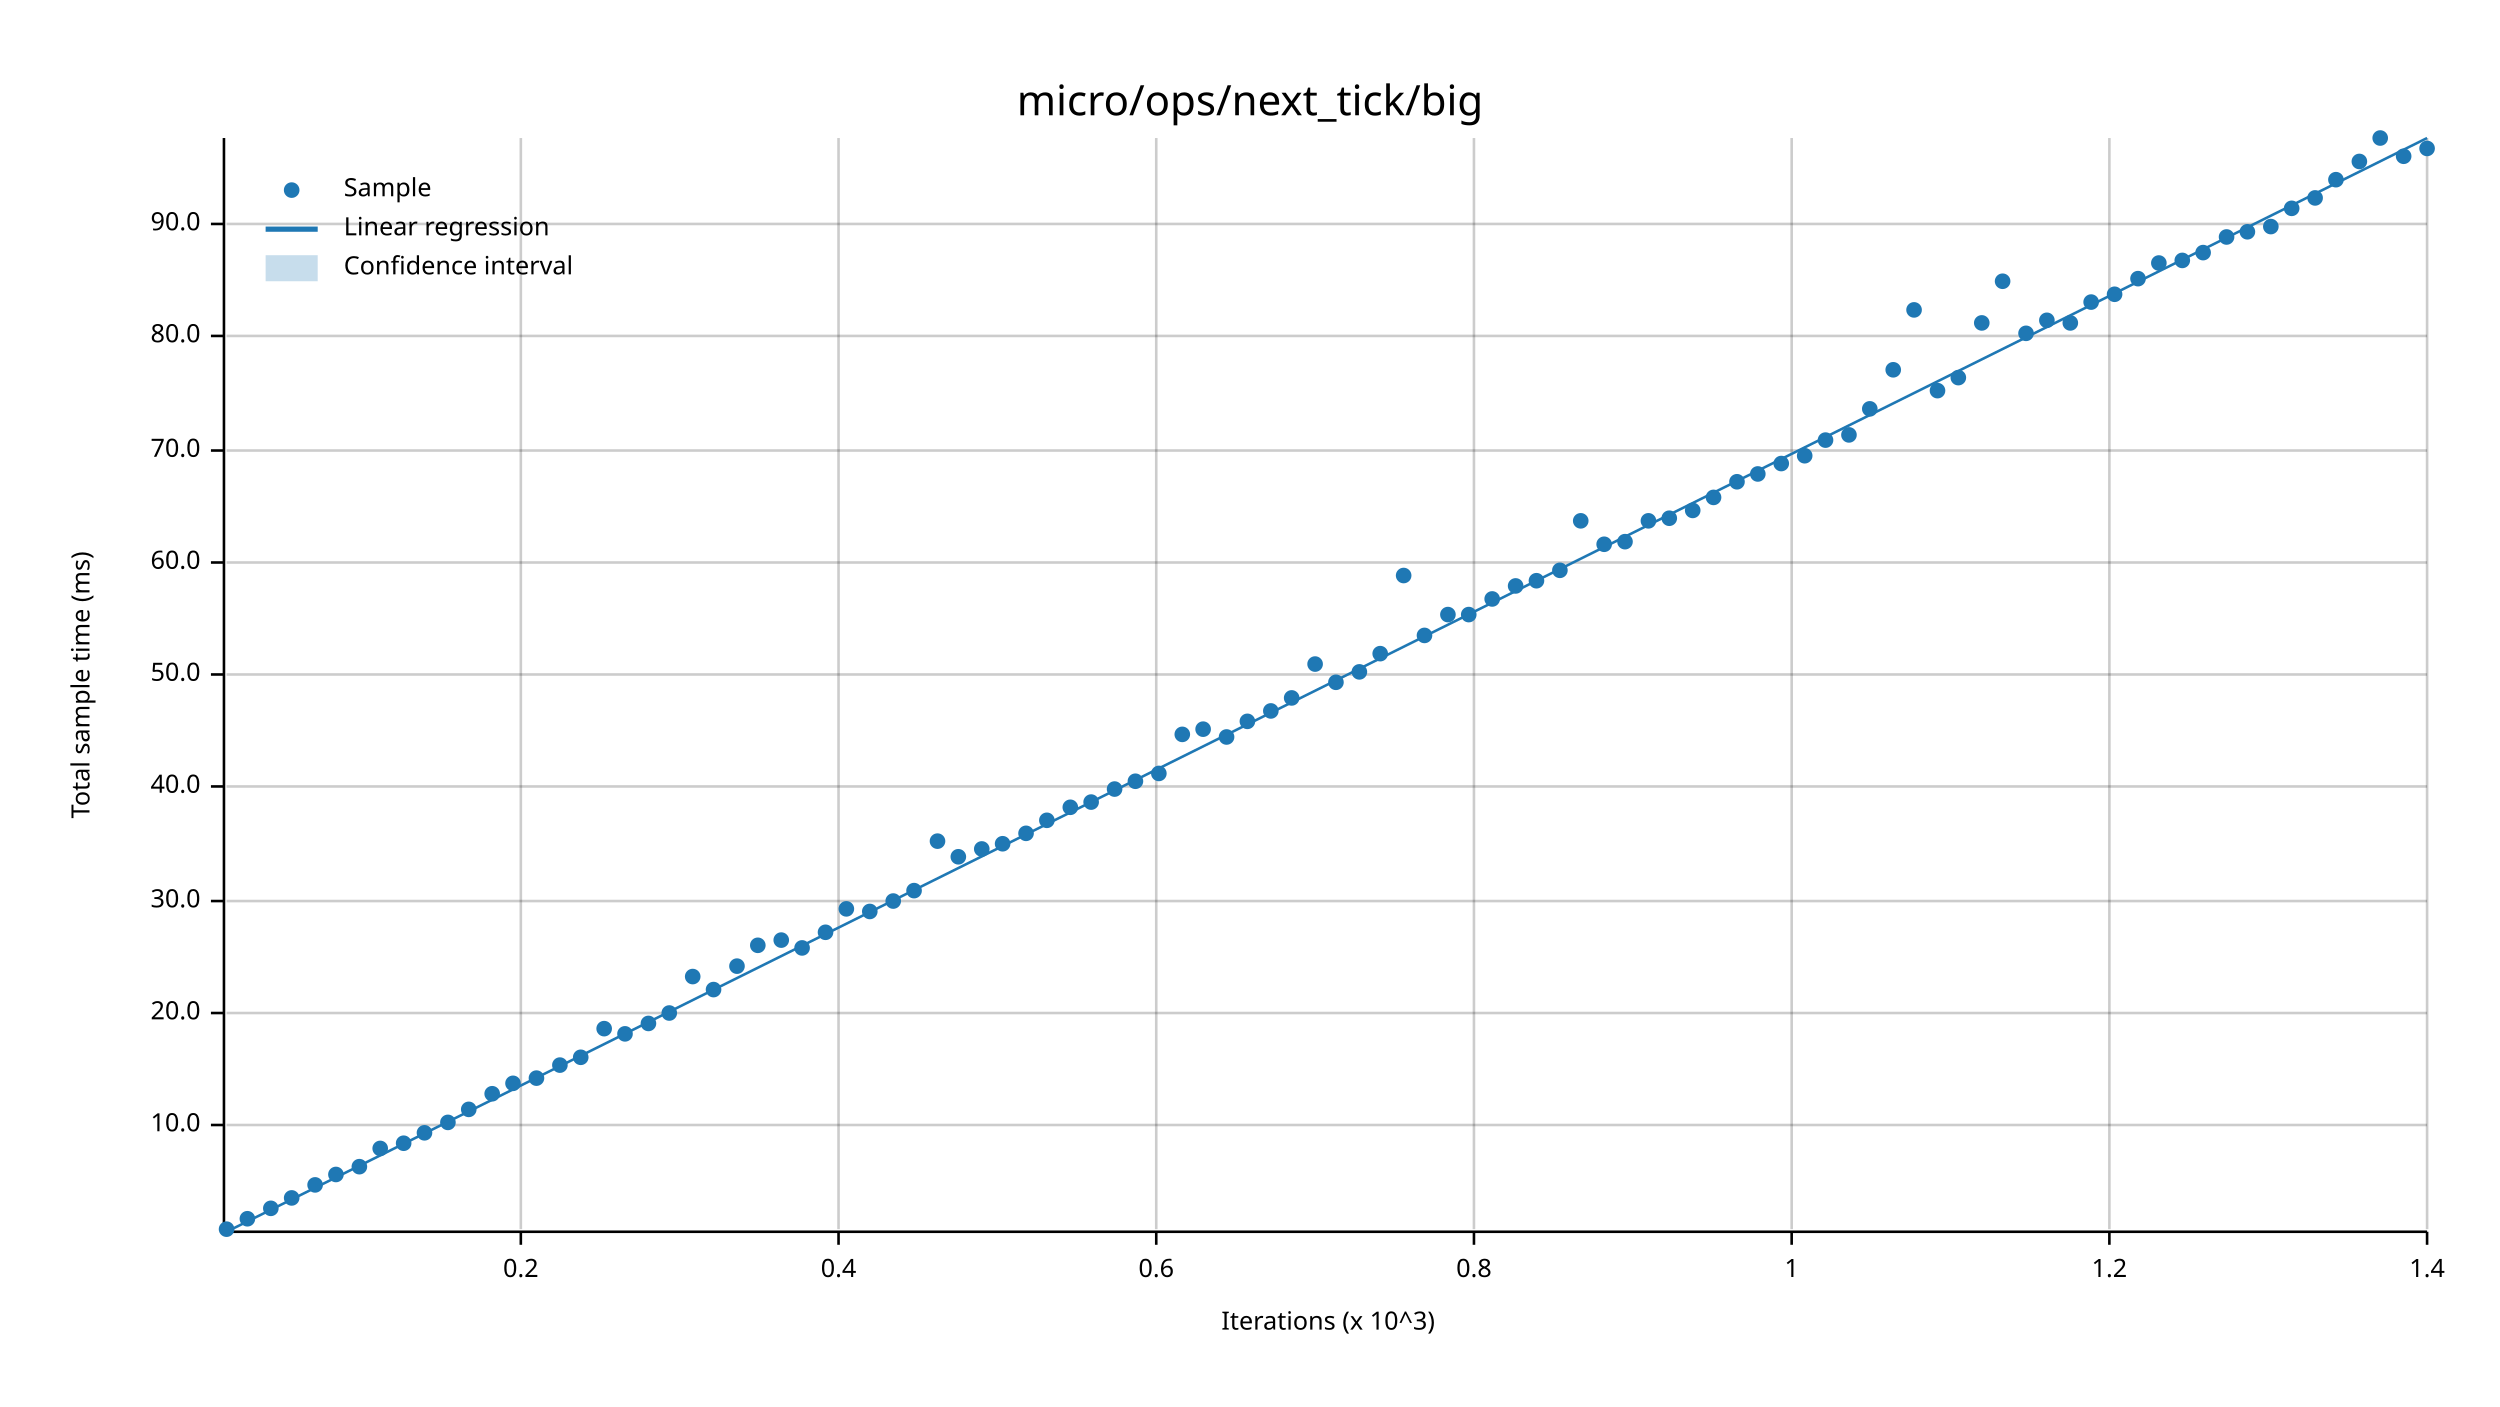
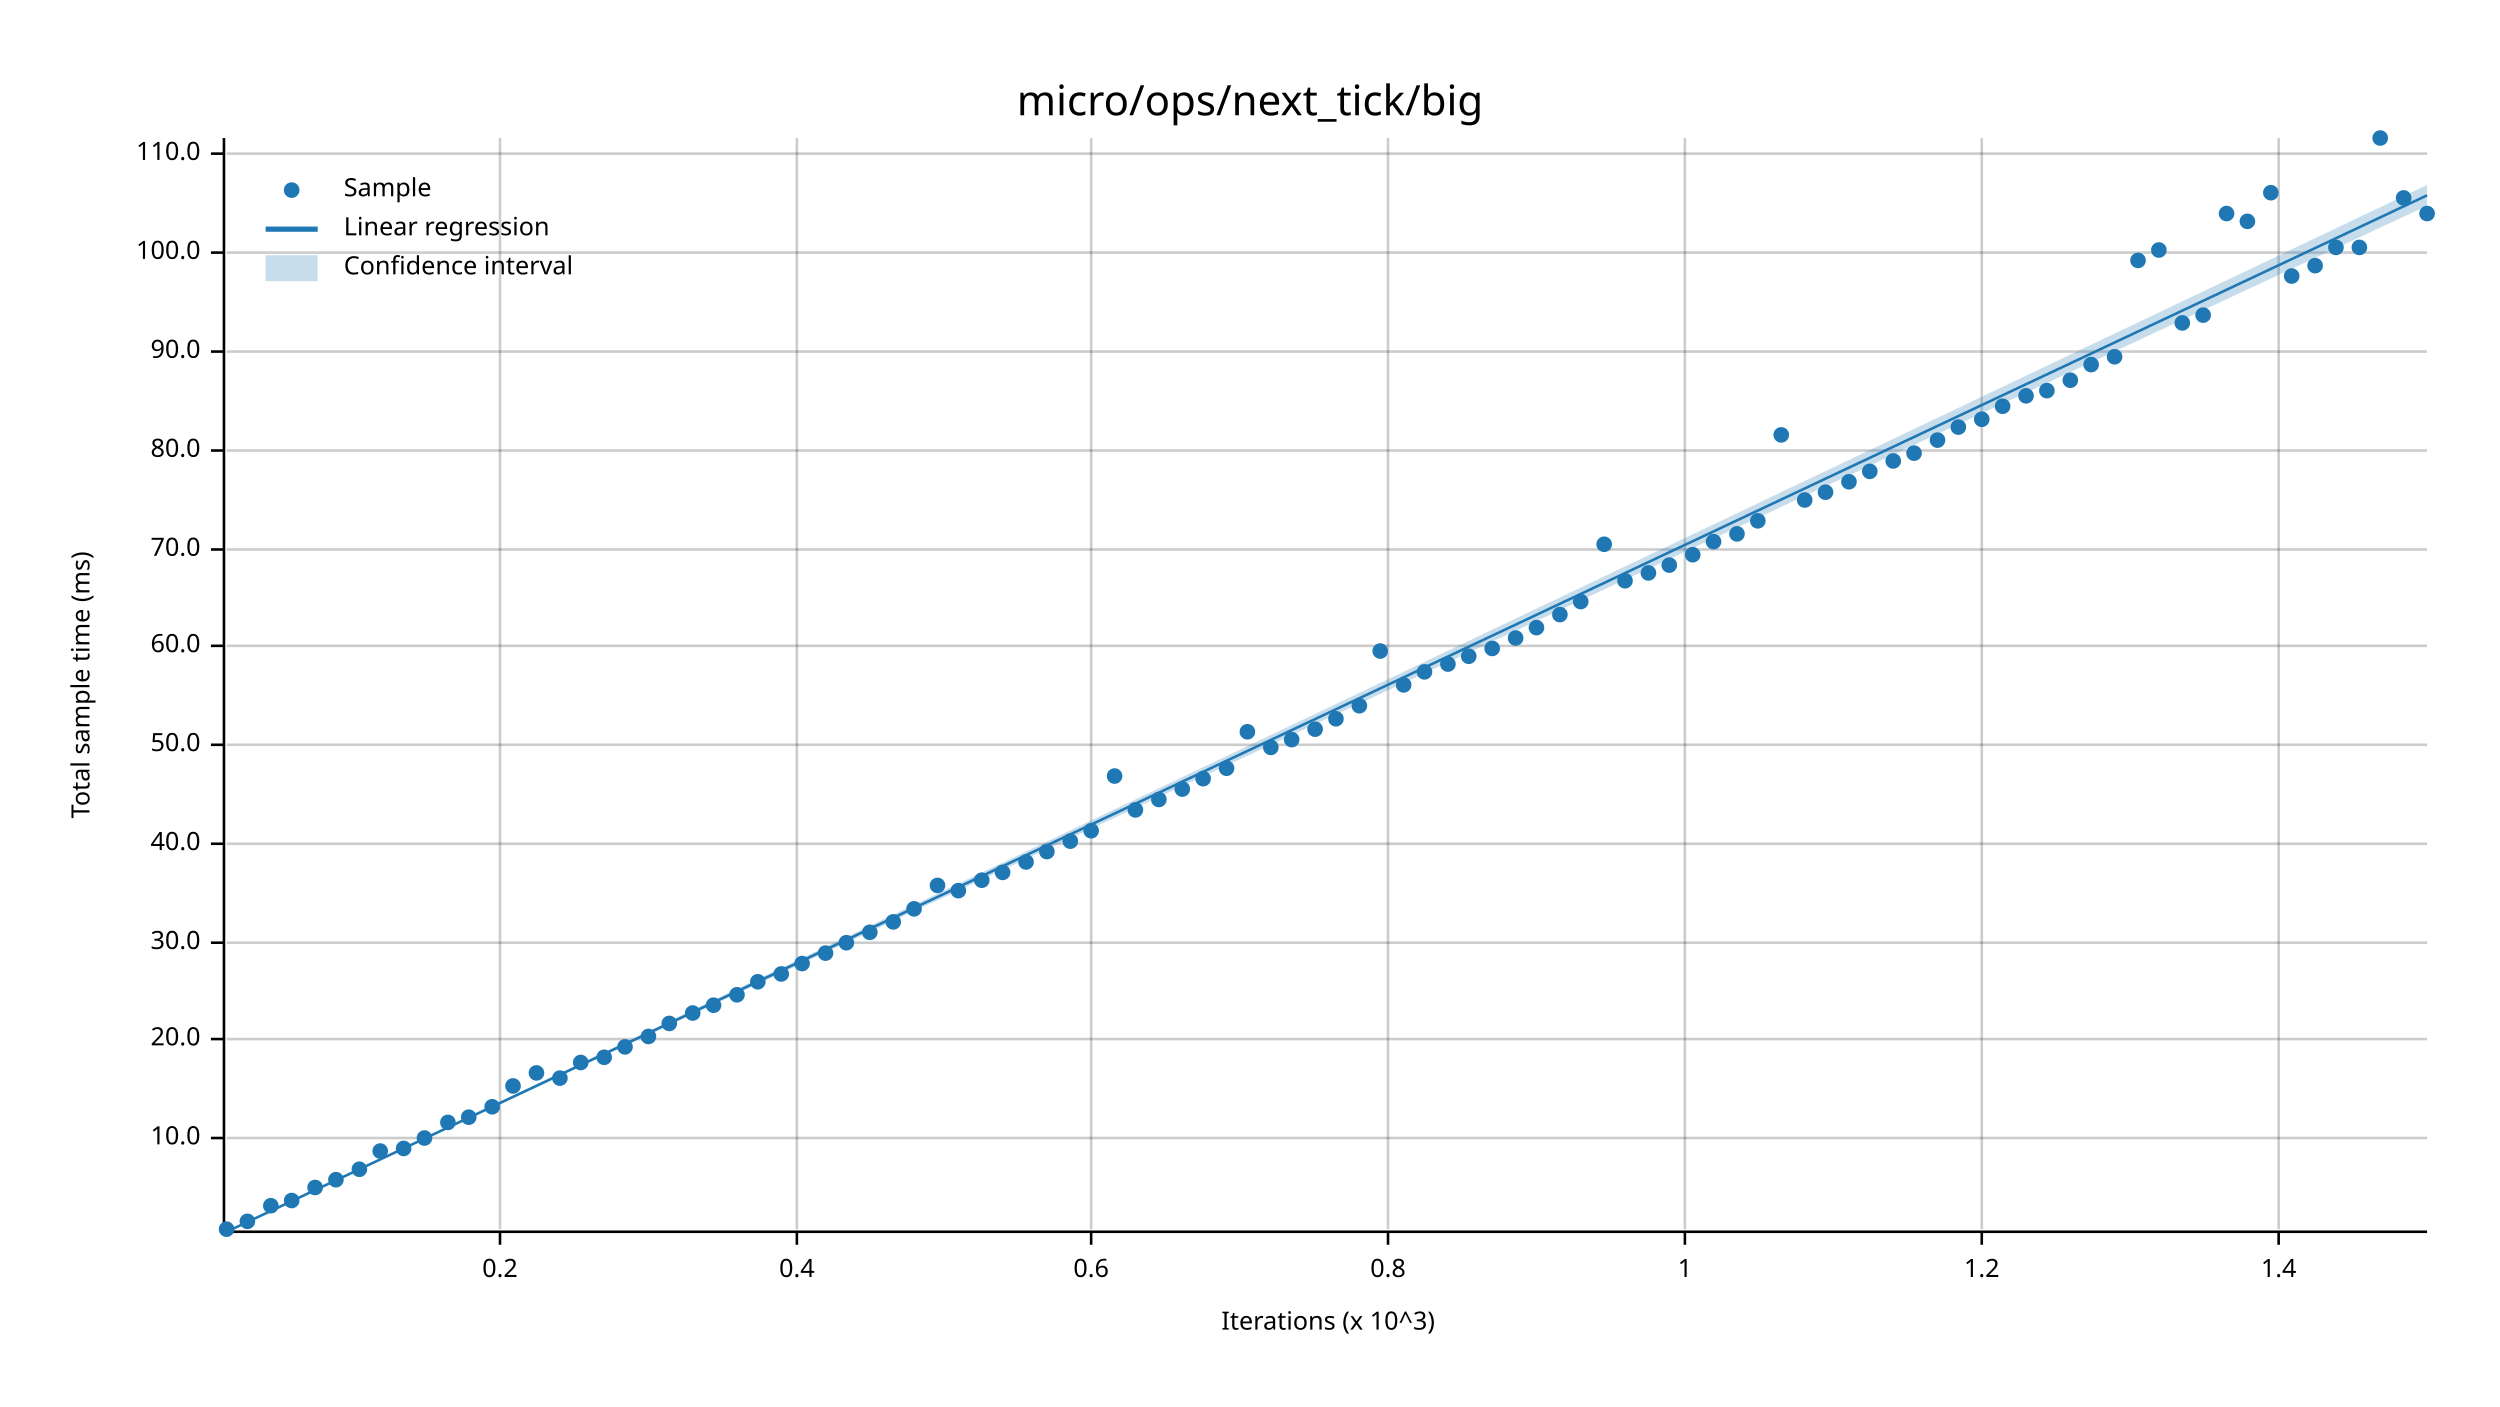
<svg xmlns="http://www.w3.org/2000/svg" width="960" height="540" viewBox="0 0 960 540">
  <text x="480" y="32" dy="0.76em" text-anchor="middle" font-family="sans-serif" font-size="16.129" opacity="1" fill="#000000">
micro/ops/next_tick/big
</text>
  <text x="27" y="263" dy="0.76em" text-anchor="middle" font-family="sans-serif" font-size="9.677" opacity="1" fill="#000000" transform="rotate(270, 27, 263)">
Total sample time (ms)
</text>
  <text x="510" y="513" dy="-0.5ex" text-anchor="middle" font-family="sans-serif" font-size="9.677" opacity="1" fill="#000000">
Iterations (x 10^3)
</text>
-   <line opacity="0.2" stroke="#000000" stroke-width="1" x1="200" y1="472" x2="200" y2="53" />
-   <line opacity="0.2" stroke="#000000" stroke-width="1" x1="322" y1="472" x2="322" y2="53" />
-   <line opacity="0.2" stroke="#000000" stroke-width="1" x1="444" y1="472" x2="444" y2="53" />
-   <line opacity="0.2" stroke="#000000" stroke-width="1" x1="566" y1="472" x2="566" y2="53" />
-   <line opacity="0.2" stroke="#000000" stroke-width="1" x1="688" y1="472" x2="688" y2="53" />
-   <line opacity="0.2" stroke="#000000" stroke-width="1" x1="810" y1="472" x2="810" y2="53" />
-   <line opacity="0.2" stroke="#000000" stroke-width="1" x1="932" y1="472" x2="932" y2="53" />
-   <line opacity="0.2" stroke="#000000" stroke-width="1" x1="87" y1="432" x2="932" y2="432" />
-   <line opacity="0.2" stroke="#000000" stroke-width="1" x1="87" y1="389" x2="932" y2="389" />
-   <line opacity="0.2" stroke="#000000" stroke-width="1" x1="87" y1="346" x2="932" y2="346" />
-   <line opacity="0.2" stroke="#000000" stroke-width="1" x1="87" y1="302" x2="932" y2="302" />
-   <line opacity="0.2" stroke="#000000" stroke-width="1" x1="87" y1="259" x2="932" y2="259" />
-   <line opacity="0.2" stroke="#000000" stroke-width="1" x1="87" y1="216" x2="932" y2="216" />
+   <line opacity="0.2" stroke="#000000" stroke-width="1" x1="192" y1="472" x2="192" y2="53" />
+   <line opacity="0.2" stroke="#000000" stroke-width="1" x1="306" y1="472" x2="306" y2="53" />
+   <line opacity="0.2" stroke="#000000" stroke-width="1" x1="419" y1="472" x2="419" y2="53" />
+   <line opacity="0.2" stroke="#000000" stroke-width="1" x1="533" y1="472" x2="533" y2="53" />
+   <line opacity="0.2" stroke="#000000" stroke-width="1" x1="647" y1="472" x2="647" y2="53" />
+   <line opacity="0.2" stroke="#000000" stroke-width="1" x1="761" y1="472" x2="761" y2="53" />
+   <line opacity="0.2" stroke="#000000" stroke-width="1" x1="875" y1="472" x2="875" y2="53" />
+   <line opacity="0.2" stroke="#000000" stroke-width="1" x1="87" y1="437" x2="932" y2="437" />
+   <line opacity="0.2" stroke="#000000" stroke-width="1" x1="87" y1="399" x2="932" y2="399" />
+   <line opacity="0.2" stroke="#000000" stroke-width="1" x1="87" y1="362" x2="932" y2="362" />
+   <line opacity="0.2" stroke="#000000" stroke-width="1" x1="87" y1="324" x2="932" y2="324" />
+   <line opacity="0.2" stroke="#000000" stroke-width="1" x1="87" y1="286" x2="932" y2="286" />
+   <line opacity="0.2" stroke="#000000" stroke-width="1" x1="87" y1="248" x2="932" y2="248" />
+   <line opacity="0.2" stroke="#000000" stroke-width="1" x1="87" y1="211" x2="932" y2="211" />
  <line opacity="0.2" stroke="#000000" stroke-width="1" x1="87" y1="173" x2="932" y2="173" />
-   <line opacity="0.2" stroke="#000000" stroke-width="1" x1="87" y1="129" x2="932" y2="129" />
-   <line opacity="0.2" stroke="#000000" stroke-width="1" x1="87" y1="86" x2="932" y2="86" />
+   <line opacity="0.2" stroke="#000000" stroke-width="1" x1="87" y1="135" x2="932" y2="135" />
+   <line opacity="0.2" stroke="#000000" stroke-width="1" x1="87" y1="97" x2="932" y2="97" />
+   <line opacity="0.2" stroke="#000000" stroke-width="1" x1="87" y1="59" x2="932" y2="59" />
  <polyline fill="none" opacity="1" stroke="#000000" stroke-width="1" points="86,53 86,472 " />
-   <text x="77" y="432" dy="0.5ex" text-anchor="end" font-family="sans-serif" font-size="9.677" opacity="1" fill="#000000">
+   <text x="77" y="437" dy="0.5ex" text-anchor="end" font-family="sans-serif" font-size="9.677" opacity="1" fill="#000000">
10.0
</text>
-   <polyline fill="none" opacity="1" stroke="#000000" stroke-width="1" points="81,432 86,432 " />
-   <text x="77" y="389" dy="0.5ex" text-anchor="end" font-family="sans-serif" font-size="9.677" opacity="1" fill="#000000">
+   <polyline fill="none" opacity="1" stroke="#000000" stroke-width="1" points="81,437 86,437 " />
+   <text x="77" y="399" dy="0.5ex" text-anchor="end" font-family="sans-serif" font-size="9.677" opacity="1" fill="#000000">
20.0
</text>
-   <polyline fill="none" opacity="1" stroke="#000000" stroke-width="1" points="81,389 86,389 " />
-   <text x="77" y="346" dy="0.5ex" text-anchor="end" font-family="sans-serif" font-size="9.677" opacity="1" fill="#000000">
+   <polyline fill="none" opacity="1" stroke="#000000" stroke-width="1" points="81,399 86,399 " />
+   <text x="77" y="362" dy="0.5ex" text-anchor="end" font-family="sans-serif" font-size="9.677" opacity="1" fill="#000000">
30.0
</text>
-   <polyline fill="none" opacity="1" stroke="#000000" stroke-width="1" points="81,346 86,346 " />
-   <text x="77" y="302" dy="0.5ex" text-anchor="end" font-family="sans-serif" font-size="9.677" opacity="1" fill="#000000">
+   <polyline fill="none" opacity="1" stroke="#000000" stroke-width="1" points="81,362 86,362 " />
+   <text x="77" y="324" dy="0.5ex" text-anchor="end" font-family="sans-serif" font-size="9.677" opacity="1" fill="#000000">
40.0
</text>
-   <polyline fill="none" opacity="1" stroke="#000000" stroke-width="1" points="81,302 86,302 " />
-   <text x="77" y="259" dy="0.5ex" text-anchor="end" font-family="sans-serif" font-size="9.677" opacity="1" fill="#000000">
+   <polyline fill="none" opacity="1" stroke="#000000" stroke-width="1" points="81,324 86,324 " />
+   <text x="77" y="286" dy="0.5ex" text-anchor="end" font-family="sans-serif" font-size="9.677" opacity="1" fill="#000000">
50.0
</text>
-   <polyline fill="none" opacity="1" stroke="#000000" stroke-width="1" points="81,259 86,259 " />
-   <text x="77" y="216" dy="0.5ex" text-anchor="end" font-family="sans-serif" font-size="9.677" opacity="1" fill="#000000">
+   <polyline fill="none" opacity="1" stroke="#000000" stroke-width="1" points="81,286 86,286 " />
+   <text x="77" y="248" dy="0.5ex" text-anchor="end" font-family="sans-serif" font-size="9.677" opacity="1" fill="#000000">
60.0
</text>
-   <polyline fill="none" opacity="1" stroke="#000000" stroke-width="1" points="81,216 86,216 " />
+   <polyline fill="none" opacity="1" stroke="#000000" stroke-width="1" points="81,248 86,248 " />
+   <text x="77" y="211" dy="0.5ex" text-anchor="end" font-family="sans-serif" font-size="9.677" opacity="1" fill="#000000">
+ 70.0
+ </text>
+   <polyline fill="none" opacity="1" stroke="#000000" stroke-width="1" points="81,211 86,211 " />
  <text x="77" y="173" dy="0.5ex" text-anchor="end" font-family="sans-serif" font-size="9.677" opacity="1" fill="#000000">
- 70.0
+ 80.0
</text>
  <polyline fill="none" opacity="1" stroke="#000000" stroke-width="1" points="81,173 86,173 " />
-   <text x="77" y="129" dy="0.5ex" text-anchor="end" font-family="sans-serif" font-size="9.677" opacity="1" fill="#000000">
- 80.0
- </text>
-   <polyline fill="none" opacity="1" stroke="#000000" stroke-width="1" points="81,129 86,129 " />
-   <text x="77" y="86" dy="0.5ex" text-anchor="end" font-family="sans-serif" font-size="9.677" opacity="1" fill="#000000">
+   <text x="77" y="135" dy="0.5ex" text-anchor="end" font-family="sans-serif" font-size="9.677" opacity="1" fill="#000000">
90.0
</text>
-   <polyline fill="none" opacity="1" stroke="#000000" stroke-width="1" points="81,86 86,86 " />
+   <polyline fill="none" opacity="1" stroke="#000000" stroke-width="1" points="81,135 86,135 " />
+   <text x="77" y="97" dy="0.5ex" text-anchor="end" font-family="sans-serif" font-size="9.677" opacity="1" fill="#000000">
+ 100.0
+ </text>
+   <polyline fill="none" opacity="1" stroke="#000000" stroke-width="1" points="81,97 86,97 " />
+   <text x="77" y="59" dy="0.5ex" text-anchor="end" font-family="sans-serif" font-size="9.677" opacity="1" fill="#000000">
+ 110.0
+ </text>
+   <polyline fill="none" opacity="1" stroke="#000000" stroke-width="1" points="81,59 86,59 " />
  <polyline fill="none" opacity="1" stroke="#000000" stroke-width="1" points="87,473 932,473 " />
-   <text x="200" y="483" dy="0.76em" text-anchor="middle" font-family="sans-serif" font-size="9.677" opacity="1" fill="#000000">
+   <text x="192" y="483" dy="0.76em" text-anchor="middle" font-family="sans-serif" font-size="9.677" opacity="1" fill="#000000">
0.2
</text>
-   <polyline fill="none" opacity="1" stroke="#000000" stroke-width="1" points="200,473 200,478 " />
-   <text x="322" y="483" dy="0.76em" text-anchor="middle" font-family="sans-serif" font-size="9.677" opacity="1" fill="#000000">
+   <polyline fill="none" opacity="1" stroke="#000000" stroke-width="1" points="192,473 192,478 " />
+   <text x="306" y="483" dy="0.76em" text-anchor="middle" font-family="sans-serif" font-size="9.677" opacity="1" fill="#000000">
0.4
</text>
-   <polyline fill="none" opacity="1" stroke="#000000" stroke-width="1" points="322,473 322,478 " />
-   <text x="444" y="483" dy="0.76em" text-anchor="middle" font-family="sans-serif" font-size="9.677" opacity="1" fill="#000000">
+   <polyline fill="none" opacity="1" stroke="#000000" stroke-width="1" points="306,473 306,478 " />
+   <text x="419" y="483" dy="0.76em" text-anchor="middle" font-family="sans-serif" font-size="9.677" opacity="1" fill="#000000">
0.6
</text>
-   <polyline fill="none" opacity="1" stroke="#000000" stroke-width="1" points="444,473 444,478 " />
-   <text x="566" y="483" dy="0.76em" text-anchor="middle" font-family="sans-serif" font-size="9.677" opacity="1" fill="#000000">
+   <polyline fill="none" opacity="1" stroke="#000000" stroke-width="1" points="419,473 419,478 " />
+   <text x="533" y="483" dy="0.76em" text-anchor="middle" font-family="sans-serif" font-size="9.677" opacity="1" fill="#000000">
0.8
</text>
-   <polyline fill="none" opacity="1" stroke="#000000" stroke-width="1" points="566,473 566,478 " />
-   <text x="688" y="483" dy="0.76em" text-anchor="middle" font-family="sans-serif" font-size="9.677" opacity="1" fill="#000000">
+   <polyline fill="none" opacity="1" stroke="#000000" stroke-width="1" points="533,473 533,478 " />
+   <text x="647" y="483" dy="0.76em" text-anchor="middle" font-family="sans-serif" font-size="9.677" opacity="1" fill="#000000">
1
</text>
-   <polyline fill="none" opacity="1" stroke="#000000" stroke-width="1" points="688,473 688,478 " />
-   <text x="810" y="483" dy="0.76em" text-anchor="middle" font-family="sans-serif" font-size="9.677" opacity="1" fill="#000000">
+   <polyline fill="none" opacity="1" stroke="#000000" stroke-width="1" points="647,473 647,478 " />
+   <text x="761" y="483" dy="0.76em" text-anchor="middle" font-family="sans-serif" font-size="9.677" opacity="1" fill="#000000">
1.2
</text>
-   <polyline fill="none" opacity="1" stroke="#000000" stroke-width="1" points="810,473 810,478 " />
-   <text x="932" y="483" dy="0.76em" text-anchor="middle" font-family="sans-serif" font-size="9.677" opacity="1" fill="#000000">
+   <polyline fill="none" opacity="1" stroke="#000000" stroke-width="1" points="761,473 761,478 " />
+   <text x="875" y="483" dy="0.76em" text-anchor="middle" font-family="sans-serif" font-size="9.677" opacity="1" fill="#000000">
1.4
</text>
-   <polyline fill="none" opacity="1" stroke="#000000" stroke-width="1" points="932,473 932,478 " />
+   <polyline fill="none" opacity="1" stroke="#000000" stroke-width="1" points="875,473 875,478 " />
  <circle cx="87" cy="472" r="3" opacity="1" fill="#1F78B4" stroke="none" stroke-width="1" />
-   <circle cx="95" cy="468" r="3" opacity="1" fill="#1F78B4" stroke="none" stroke-width="1" />
-   <circle cx="104" cy="464" r="3" opacity="1" fill="#1F78B4" stroke="none" stroke-width="1" />
-   <circle cx="112" cy="460" r="3" opacity="1" fill="#1F78B4" stroke="none" stroke-width="1" />
-   <circle cx="121" cy="455" r="3" opacity="1" fill="#1F78B4" stroke="none" stroke-width="1" />
-   <circle cx="129" cy="451" r="3" opacity="1" fill="#1F78B4" stroke="none" stroke-width="1" />
-   <circle cx="138" cy="448" r="3" opacity="1" fill="#1F78B4" stroke="none" stroke-width="1" />
-   <circle cx="146" cy="441" r="3" opacity="1" fill="#1F78B4" stroke="none" stroke-width="1" />
-   <circle cx="155" cy="439" r="3" opacity="1" fill="#1F78B4" stroke="none" stroke-width="1" />
-   <circle cx="163" cy="435" r="3" opacity="1" fill="#1F78B4" stroke="none" stroke-width="1" />
+   <circle cx="95" cy="469" r="3" opacity="1" fill="#1F78B4" stroke="none" stroke-width="1" />
+   <circle cx="104" cy="463" r="3" opacity="1" fill="#1F78B4" stroke="none" stroke-width="1" />
+   <circle cx="112" cy="461" r="3" opacity="1" fill="#1F78B4" stroke="none" stroke-width="1" />
+   <circle cx="121" cy="456" r="3" opacity="1" fill="#1F78B4" stroke="none" stroke-width="1" />
+   <circle cx="129" cy="453" r="3" opacity="1" fill="#1F78B4" stroke="none" stroke-width="1" />
+   <circle cx="138" cy="449" r="3" opacity="1" fill="#1F78B4" stroke="none" stroke-width="1" />
+   <circle cx="146" cy="442" r="3" opacity="1" fill="#1F78B4" stroke="none" stroke-width="1" />
+   <circle cx="155" cy="441" r="3" opacity="1" fill="#1F78B4" stroke="none" stroke-width="1" />
+   <circle cx="163" cy="437" r="3" opacity="1" fill="#1F78B4" stroke="none" stroke-width="1" />
  <circle cx="172" cy="431" r="3" opacity="1" fill="#1F78B4" stroke="none" stroke-width="1" />
-   <circle cx="180" cy="426" r="3" opacity="1" fill="#1F78B4" stroke="none" stroke-width="1" />
-   <circle cx="189" cy="420" r="3" opacity="1" fill="#1F78B4" stroke="none" stroke-width="1" />
-   <circle cx="197" cy="416" r="3" opacity="1" fill="#1F78B4" stroke="none" stroke-width="1" />
-   <circle cx="206" cy="414" r="3" opacity="1" fill="#1F78B4" stroke="none" stroke-width="1" />
-   <circle cx="215" cy="409" r="3" opacity="1" fill="#1F78B4" stroke="none" stroke-width="1" />
-   <circle cx="223" cy="406" r="3" opacity="1" fill="#1F78B4" stroke="none" stroke-width="1" />
-   <circle cx="232" cy="395" r="3" opacity="1" fill="#1F78B4" stroke="none" stroke-width="1" />
-   <circle cx="240" cy="397" r="3" opacity="1" fill="#1F78B4" stroke="none" stroke-width="1" />
-   <circle cx="249" cy="393" r="3" opacity="1" fill="#1F78B4" stroke="none" stroke-width="1" />
-   <circle cx="257" cy="389" r="3" opacity="1" fill="#1F78B4" stroke="none" stroke-width="1" />
-   <circle cx="266" cy="375" r="3" opacity="1" fill="#1F78B4" stroke="none" stroke-width="1" />
-   <circle cx="274" cy="380" r="3" opacity="1" fill="#1F78B4" stroke="none" stroke-width="1" />
-   <circle cx="283" cy="371" r="3" opacity="1" fill="#1F78B4" stroke="none" stroke-width="1" />
-   <circle cx="291" cy="363" r="3" opacity="1" fill="#1F78B4" stroke="none" stroke-width="1" />
-   <circle cx="300" cy="361" r="3" opacity="1" fill="#1F78B4" stroke="none" stroke-width="1" />
-   <circle cx="308" cy="364" r="3" opacity="1" fill="#1F78B4" stroke="none" stroke-width="1" />
-   <circle cx="317" cy="358" r="3" opacity="1" fill="#1F78B4" stroke="none" stroke-width="1" />
-   <circle cx="325" cy="349" r="3" opacity="1" fill="#1F78B4" stroke="none" stroke-width="1" />
-   <circle cx="334" cy="350" r="3" opacity="1" fill="#1F78B4" stroke="none" stroke-width="1" />
-   <circle cx="343" cy="346" r="3" opacity="1" fill="#1F78B4" stroke="none" stroke-width="1" />
-   <circle cx="351" cy="342" r="3" opacity="1" fill="#1F78B4" stroke="none" stroke-width="1" />
-   <circle cx="360" cy="323" r="3" opacity="1" fill="#1F78B4" stroke="none" stroke-width="1" />
-   <circle cx="368" cy="329" r="3" opacity="1" fill="#1F78B4" stroke="none" stroke-width="1" />
-   <circle cx="377" cy="326" r="3" opacity="1" fill="#1F78B4" stroke="none" stroke-width="1" />
-   <circle cx="385" cy="324" r="3" opacity="1" fill="#1F78B4" stroke="none" stroke-width="1" />
-   <circle cx="394" cy="320" r="3" opacity="1" fill="#1F78B4" stroke="none" stroke-width="1" />
-   <circle cx="402" cy="315" r="3" opacity="1" fill="#1F78B4" stroke="none" stroke-width="1" />
-   <circle cx="411" cy="310" r="3" opacity="1" fill="#1F78B4" stroke="none" stroke-width="1" />
-   <circle cx="419" cy="308" r="3" opacity="1" fill="#1F78B4" stroke="none" stroke-width="1" />
-   <circle cx="428" cy="303" r="3" opacity="1" fill="#1F78B4" stroke="none" stroke-width="1" />
-   <circle cx="436" cy="300" r="3" opacity="1" fill="#1F78B4" stroke="none" stroke-width="1" />
-   <circle cx="445" cy="297" r="3" opacity="1" fill="#1F78B4" stroke="none" stroke-width="1" />
-   <circle cx="454" cy="282" r="3" opacity="1" fill="#1F78B4" stroke="none" stroke-width="1" />
-   <circle cx="462" cy="280" r="3" opacity="1" fill="#1F78B4" stroke="none" stroke-width="1" />
-   <circle cx="471" cy="283" r="3" opacity="1" fill="#1F78B4" stroke="none" stroke-width="1" />
-   <circle cx="479" cy="277" r="3" opacity="1" fill="#1F78B4" stroke="none" stroke-width="1" />
-   <circle cx="488" cy="273" r="3" opacity="1" fill="#1F78B4" stroke="none" stroke-width="1" />
-   <circle cx="496" cy="268" r="3" opacity="1" fill="#1F78B4" stroke="none" stroke-width="1" />
-   <circle cx="505" cy="255" r="3" opacity="1" fill="#1F78B4" stroke="none" stroke-width="1" />
-   <circle cx="513" cy="262" r="3" opacity="1" fill="#1F78B4" stroke="none" stroke-width="1" />
-   <circle cx="522" cy="258" r="3" opacity="1" fill="#1F78B4" stroke="none" stroke-width="1" />
-   <circle cx="530" cy="251" r="3" opacity="1" fill="#1F78B4" stroke="none" stroke-width="1" />
-   <circle cx="539" cy="221" r="3" opacity="1" fill="#1F78B4" stroke="none" stroke-width="1" />
-   <circle cx="547" cy="244" r="3" opacity="1" fill="#1F78B4" stroke="none" stroke-width="1" />
-   <circle cx="556" cy="236" r="3" opacity="1" fill="#1F78B4" stroke="none" stroke-width="1" />
-   <circle cx="564" cy="236" r="3" opacity="1" fill="#1F78B4" stroke="none" stroke-width="1" />
-   <circle cx="573" cy="230" r="3" opacity="1" fill="#1F78B4" stroke="none" stroke-width="1" />
-   <circle cx="582" cy="225" r="3" opacity="1" fill="#1F78B4" stroke="none" stroke-width="1" />
-   <circle cx="590" cy="223" r="3" opacity="1" fill="#1F78B4" stroke="none" stroke-width="1" />
-   <circle cx="599" cy="219" r="3" opacity="1" fill="#1F78B4" stroke="none" stroke-width="1" />
-   <circle cx="607" cy="200" r="3" opacity="1" fill="#1F78B4" stroke="none" stroke-width="1" />
+   <circle cx="180" cy="429" r="3" opacity="1" fill="#1F78B4" stroke="none" stroke-width="1" />
+   <circle cx="189" cy="425" r="3" opacity="1" fill="#1F78B4" stroke="none" stroke-width="1" />
+   <circle cx="197" cy="417" r="3" opacity="1" fill="#1F78B4" stroke="none" stroke-width="1" />
+   <circle cx="206" cy="412" r="3" opacity="1" fill="#1F78B4" stroke="none" stroke-width="1" />
+   <circle cx="215" cy="414" r="3" opacity="1" fill="#1F78B4" stroke="none" stroke-width="1" />
+   <circle cx="223" cy="408" r="3" opacity="1" fill="#1F78B4" stroke="none" stroke-width="1" />
+   <circle cx="232" cy="406" r="3" opacity="1" fill="#1F78B4" stroke="none" stroke-width="1" />
+   <circle cx="240" cy="402" r="3" opacity="1" fill="#1F78B4" stroke="none" stroke-width="1" />
+   <circle cx="249" cy="398" r="3" opacity="1" fill="#1F78B4" stroke="none" stroke-width="1" />
+   <circle cx="257" cy="393" r="3" opacity="1" fill="#1F78B4" stroke="none" stroke-width="1" />
+   <circle cx="266" cy="389" r="3" opacity="1" fill="#1F78B4" stroke="none" stroke-width="1" />
+   <circle cx="274" cy="386" r="3" opacity="1" fill="#1F78B4" stroke="none" stroke-width="1" />
+   <circle cx="283" cy="382" r="3" opacity="1" fill="#1F78B4" stroke="none" stroke-width="1" />
+   <circle cx="291" cy="377" r="3" opacity="1" fill="#1F78B4" stroke="none" stroke-width="1" />
+   <circle cx="300" cy="374" r="3" opacity="1" fill="#1F78B4" stroke="none" stroke-width="1" />
+   <circle cx="308" cy="370" r="3" opacity="1" fill="#1F78B4" stroke="none" stroke-width="1" />
+   <circle cx="317" cy="366" r="3" opacity="1" fill="#1F78B4" stroke="none" stroke-width="1" />
+   <circle cx="325" cy="362" r="3" opacity="1" fill="#1F78B4" stroke="none" stroke-width="1" />
+   <circle cx="334" cy="358" r="3" opacity="1" fill="#1F78B4" stroke="none" stroke-width="1" />
+   <circle cx="343" cy="354" r="3" opacity="1" fill="#1F78B4" stroke="none" stroke-width="1" />
+   <circle cx="351" cy="349" r="3" opacity="1" fill="#1F78B4" stroke="none" stroke-width="1" />
+   <circle cx="360" cy="340" r="3" opacity="1" fill="#1F78B4" stroke="none" stroke-width="1" />
+   <circle cx="368" cy="342" r="3" opacity="1" fill="#1F78B4" stroke="none" stroke-width="1" />
+   <circle cx="377" cy="338" r="3" opacity="1" fill="#1F78B4" stroke="none" stroke-width="1" />
+   <circle cx="385" cy="335" r="3" opacity="1" fill="#1F78B4" stroke="none" stroke-width="1" />
+   <circle cx="394" cy="331" r="3" opacity="1" fill="#1F78B4" stroke="none" stroke-width="1" />
+   <circle cx="402" cy="327" r="3" opacity="1" fill="#1F78B4" stroke="none" stroke-width="1" />
+   <circle cx="411" cy="323" r="3" opacity="1" fill="#1F78B4" stroke="none" stroke-width="1" />
+   <circle cx="419" cy="319" r="3" opacity="1" fill="#1F78B4" stroke="none" stroke-width="1" />
+   <circle cx="428" cy="298" r="3" opacity="1" fill="#1F78B4" stroke="none" stroke-width="1" />
+   <circle cx="436" cy="311" r="3" opacity="1" fill="#1F78B4" stroke="none" stroke-width="1" />
+   <circle cx="445" cy="307" r="3" opacity="1" fill="#1F78B4" stroke="none" stroke-width="1" />
+   <circle cx="454" cy="303" r="3" opacity="1" fill="#1F78B4" stroke="none" stroke-width="1" />
+   <circle cx="462" cy="299" r="3" opacity="1" fill="#1F78B4" stroke="none" stroke-width="1" />
+   <circle cx="471" cy="295" r="3" opacity="1" fill="#1F78B4" stroke="none" stroke-width="1" />
+   <circle cx="479" cy="281" r="3" opacity="1" fill="#1F78B4" stroke="none" stroke-width="1" />
+   <circle cx="488" cy="287" r="3" opacity="1" fill="#1F78B4" stroke="none" stroke-width="1" />
+   <circle cx="496" cy="284" r="3" opacity="1" fill="#1F78B4" stroke="none" stroke-width="1" />
+   <circle cx="505" cy="280" r="3" opacity="1" fill="#1F78B4" stroke="none" stroke-width="1" />
+   <circle cx="513" cy="276" r="3" opacity="1" fill="#1F78B4" stroke="none" stroke-width="1" />
+   <circle cx="522" cy="271" r="3" opacity="1" fill="#1F78B4" stroke="none" stroke-width="1" />
+   <circle cx="530" cy="250" r="3" opacity="1" fill="#1F78B4" stroke="none" stroke-width="1" />
+   <circle cx="539" cy="263" r="3" opacity="1" fill="#1F78B4" stroke="none" stroke-width="1" />
+   <circle cx="547" cy="258" r="3" opacity="1" fill="#1F78B4" stroke="none" stroke-width="1" />
+   <circle cx="556" cy="255" r="3" opacity="1" fill="#1F78B4" stroke="none" stroke-width="1" />
+   <circle cx="564" cy="252" r="3" opacity="1" fill="#1F78B4" stroke="none" stroke-width="1" />
+   <circle cx="573" cy="249" r="3" opacity="1" fill="#1F78B4" stroke="none" stroke-width="1" />
+   <circle cx="582" cy="245" r="3" opacity="1" fill="#1F78B4" stroke="none" stroke-width="1" />
+   <circle cx="590" cy="241" r="3" opacity="1" fill="#1F78B4" stroke="none" stroke-width="1" />
+   <circle cx="599" cy="236" r="3" opacity="1" fill="#1F78B4" stroke="none" stroke-width="1" />
+   <circle cx="607" cy="231" r="3" opacity="1" fill="#1F78B4" stroke="none" stroke-width="1" />
  <circle cx="616" cy="209" r="3" opacity="1" fill="#1F78B4" stroke="none" stroke-width="1" />
-   <circle cx="624" cy="208" r="3" opacity="1" fill="#1F78B4" stroke="none" stroke-width="1" />
-   <circle cx="633" cy="200" r="3" opacity="1" fill="#1F78B4" stroke="none" stroke-width="1" />
-   <circle cx="641" cy="199" r="3" opacity="1" fill="#1F78B4" stroke="none" stroke-width="1" />
-   <circle cx="650" cy="196" r="3" opacity="1" fill="#1F78B4" stroke="none" stroke-width="1" />
-   <circle cx="658" cy="191" r="3" opacity="1" fill="#1F78B4" stroke="none" stroke-width="1" />
-   <circle cx="667" cy="185" r="3" opacity="1" fill="#1F78B4" stroke="none" stroke-width="1" />
-   <circle cx="675" cy="182" r="3" opacity="1" fill="#1F78B4" stroke="none" stroke-width="1" />
-   <circle cx="684" cy="178" r="3" opacity="1" fill="#1F78B4" stroke="none" stroke-width="1" />
-   <circle cx="693" cy="175" r="3" opacity="1" fill="#1F78B4" stroke="none" stroke-width="1" />
-   <circle cx="701" cy="169" r="3" opacity="1" fill="#1F78B4" stroke="none" stroke-width="1" />
-   <circle cx="710" cy="167" r="3" opacity="1" fill="#1F78B4" stroke="none" stroke-width="1" />
-   <circle cx="718" cy="157" r="3" opacity="1" fill="#1F78B4" stroke="none" stroke-width="1" />
-   <circle cx="727" cy="142" r="3" opacity="1" fill="#1F78B4" stroke="none" stroke-width="1" />
-   <circle cx="735" cy="119" r="3" opacity="1" fill="#1F78B4" stroke="none" stroke-width="1" />
-   <circle cx="744" cy="150" r="3" opacity="1" fill="#1F78B4" stroke="none" stroke-width="1" />
-   <circle cx="752" cy="145" r="3" opacity="1" fill="#1F78B4" stroke="none" stroke-width="1" />
-   <circle cx="761" cy="124" r="3" opacity="1" fill="#1F78B4" stroke="none" stroke-width="1" />
-   <circle cx="769" cy="108" r="3" opacity="1" fill="#1F78B4" stroke="none" stroke-width="1" />
-   <circle cx="778" cy="128" r="3" opacity="1" fill="#1F78B4" stroke="none" stroke-width="1" />
-   <circle cx="786" cy="123" r="3" opacity="1" fill="#1F78B4" stroke="none" stroke-width="1" />
-   <circle cx="795" cy="124" r="3" opacity="1" fill="#1F78B4" stroke="none" stroke-width="1" />
-   <circle cx="803" cy="116" r="3" opacity="1" fill="#1F78B4" stroke="none" stroke-width="1" />
-   <circle cx="812" cy="113" r="3" opacity="1" fill="#1F78B4" stroke="none" stroke-width="1" />
-   <circle cx="821" cy="107" r="3" opacity="1" fill="#1F78B4" stroke="none" stroke-width="1" />
-   <circle cx="829" cy="101" r="3" opacity="1" fill="#1F78B4" stroke="none" stroke-width="1" />
-   <circle cx="838" cy="100" r="3" opacity="1" fill="#1F78B4" stroke="none" stroke-width="1" />
-   <circle cx="846" cy="97" r="3" opacity="1" fill="#1F78B4" stroke="none" stroke-width="1" />
-   <circle cx="855" cy="91" r="3" opacity="1" fill="#1F78B4" stroke="none" stroke-width="1" />
-   <circle cx="863" cy="89" r="3" opacity="1" fill="#1F78B4" stroke="none" stroke-width="1" />
-   <circle cx="872" cy="87" r="3" opacity="1" fill="#1F78B4" stroke="none" stroke-width="1" />
-   <circle cx="880" cy="80" r="3" opacity="1" fill="#1F78B4" stroke="none" stroke-width="1" />
-   <circle cx="889" cy="76" r="3" opacity="1" fill="#1F78B4" stroke="none" stroke-width="1" />
-   <circle cx="897" cy="69" r="3" opacity="1" fill="#1F78B4" stroke="none" stroke-width="1" />
-   <circle cx="906" cy="62" r="3" opacity="1" fill="#1F78B4" stroke="none" stroke-width="1" />
+   <circle cx="624" cy="223" r="3" opacity="1" fill="#1F78B4" stroke="none" stroke-width="1" />
+   <circle cx="633" cy="220" r="3" opacity="1" fill="#1F78B4" stroke="none" stroke-width="1" />
+   <circle cx="641" cy="217" r="3" opacity="1" fill="#1F78B4" stroke="none" stroke-width="1" />
+   <circle cx="650" cy="213" r="3" opacity="1" fill="#1F78B4" stroke="none" stroke-width="1" />
+   <circle cx="658" cy="208" r="3" opacity="1" fill="#1F78B4" stroke="none" stroke-width="1" />
+   <circle cx="667" cy="205" r="3" opacity="1" fill="#1F78B4" stroke="none" stroke-width="1" />
+   <circle cx="675" cy="200" r="3" opacity="1" fill="#1F78B4" stroke="none" stroke-width="1" />
+   <circle cx="684" cy="167" r="3" opacity="1" fill="#1F78B4" stroke="none" stroke-width="1" />
+   <circle cx="693" cy="192" r="3" opacity="1" fill="#1F78B4" stroke="none" stroke-width="1" />
+   <circle cx="701" cy="189" r="3" opacity="1" fill="#1F78B4" stroke="none" stroke-width="1" />
+   <circle cx="710" cy="185" r="3" opacity="1" fill="#1F78B4" stroke="none" stroke-width="1" />
+   <circle cx="718" cy="181" r="3" opacity="1" fill="#1F78B4" stroke="none" stroke-width="1" />
+   <circle cx="727" cy="177" r="3" opacity="1" fill="#1F78B4" stroke="none" stroke-width="1" />
+   <circle cx="735" cy="174" r="3" opacity="1" fill="#1F78B4" stroke="none" stroke-width="1" />
+   <circle cx="744" cy="169" r="3" opacity="1" fill="#1F78B4" stroke="none" stroke-width="1" />
+   <circle cx="752" cy="164" r="3" opacity="1" fill="#1F78B4" stroke="none" stroke-width="1" />
+   <circle cx="761" cy="161" r="3" opacity="1" fill="#1F78B4" stroke="none" stroke-width="1" />
+   <circle cx="769" cy="156" r="3" opacity="1" fill="#1F78B4" stroke="none" stroke-width="1" />
+   <circle cx="778" cy="152" r="3" opacity="1" fill="#1F78B4" stroke="none" stroke-width="1" />
+   <circle cx="786" cy="150" r="3" opacity="1" fill="#1F78B4" stroke="none" stroke-width="1" />
+   <circle cx="795" cy="146" r="3" opacity="1" fill="#1F78B4" stroke="none" stroke-width="1" />
+   <circle cx="803" cy="140" r="3" opacity="1" fill="#1F78B4" stroke="none" stroke-width="1" />
+   <circle cx="812" cy="137" r="3" opacity="1" fill="#1F78B4" stroke="none" stroke-width="1" />
+   <circle cx="821" cy="100" r="3" opacity="1" fill="#1F78B4" stroke="none" stroke-width="1" />
+   <circle cx="829" cy="96" r="3" opacity="1" fill="#1F78B4" stroke="none" stroke-width="1" />
+   <circle cx="838" cy="124" r="3" opacity="1" fill="#1F78B4" stroke="none" stroke-width="1" />
+   <circle cx="846" cy="121" r="3" opacity="1" fill="#1F78B4" stroke="none" stroke-width="1" />
+   <circle cx="855" cy="82" r="3" opacity="1" fill="#1F78B4" stroke="none" stroke-width="1" />
+   <circle cx="863" cy="85" r="3" opacity="1" fill="#1F78B4" stroke="none" stroke-width="1" />
+   <circle cx="872" cy="74" r="3" opacity="1" fill="#1F78B4" stroke="none" stroke-width="1" />
+   <circle cx="880" cy="106" r="3" opacity="1" fill="#1F78B4" stroke="none" stroke-width="1" />
+   <circle cx="889" cy="102" r="3" opacity="1" fill="#1F78B4" stroke="none" stroke-width="1" />
+   <circle cx="897" cy="95" r="3" opacity="1" fill="#1F78B4" stroke="none" stroke-width="1" />
+   <circle cx="906" cy="95" r="3" opacity="1" fill="#1F78B4" stroke="none" stroke-width="1" />
  <circle cx="914" cy="53" r="3" opacity="1" fill="#1F78B4" stroke="none" stroke-width="1" />
-   <circle cx="923" cy="60" r="3" opacity="1" fill="#1F78B4" stroke="none" stroke-width="1" />
-   <circle cx="932" cy="57" r="3" opacity="1" fill="#1F78B4" stroke="none" stroke-width="1" />
-   <polyline fill="none" opacity="1" stroke="#1F78B4" stroke-width="1" points="87,473 932,53 " />
-   <polygon opacity="0.25" fill="#1F78B4" points="87,473 932,53 932,53 " />
+   <circle cx="923" cy="76" r="3" opacity="1" fill="#1F78B4" stroke="none" stroke-width="1" />
+   <circle cx="932" cy="82" r="3" opacity="1" fill="#1F78B4" stroke="none" stroke-width="1" />
+   <polyline fill="none" opacity="1" stroke="#1F78B4" stroke-width="1" points="87,473 932,75 " />
+   <polygon opacity="0.25" fill="#1F78B4" points="87,473 932,79 932,71 " />
  <text x="132" y="68" dy="0.76em" text-anchor="start" font-family="sans-serif" font-size="9.677" opacity="1" fill="#000000">
Sample
</text>
  <text x="132" y="83" dy="0.76em" text-anchor="start" font-family="sans-serif" font-size="9.677" opacity="1" fill="#000000">
Linear regression
</text>
  <text x="132" y="98" dy="0.76em" text-anchor="start" font-family="sans-serif" font-size="9.677" opacity="1" fill="#000000">
Confidence interval
</text>
  <circle cx="112" cy="73" r="3" opacity="1" fill="#1F78B4" stroke="none" stroke-width="1" />
  <polyline fill="none" opacity="1" stroke="#1F78B4" stroke-width="2" points="102,88 122,88 " />
  <rect x="102" y="98" width="20" height="10" opacity="0.25" fill="#1F78B4" stroke="none" />
</svg>
